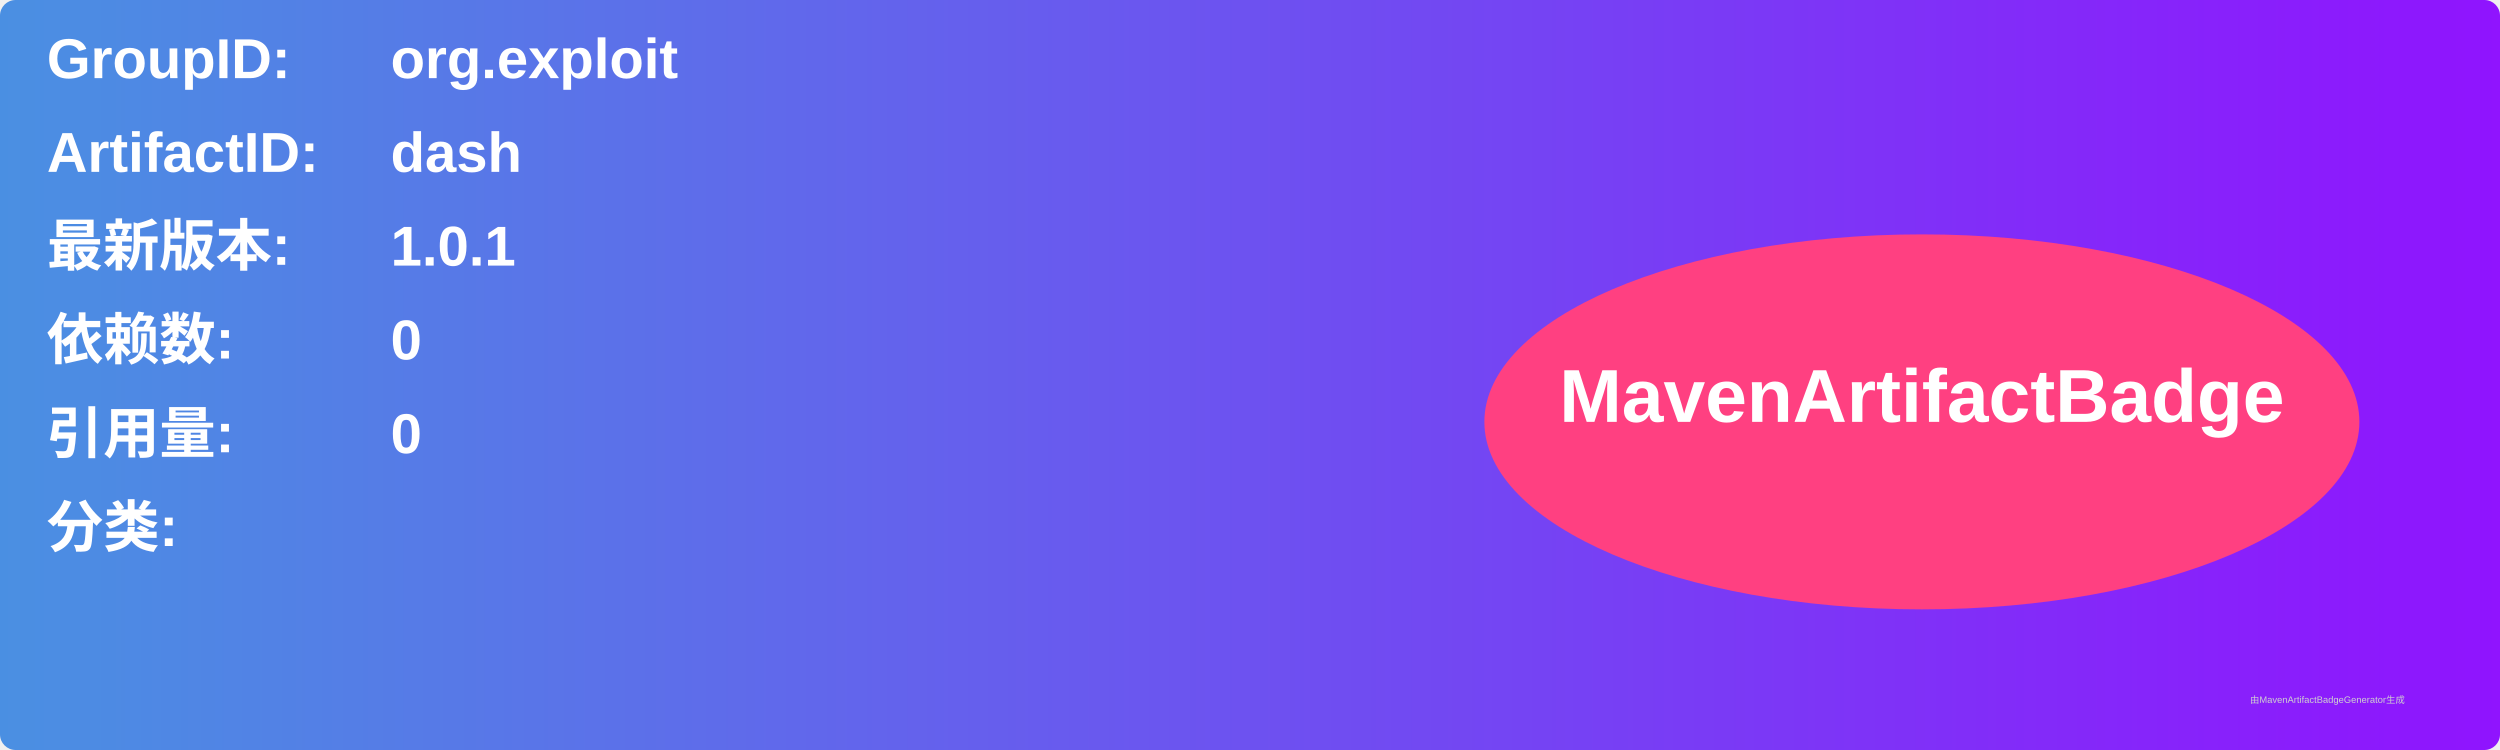
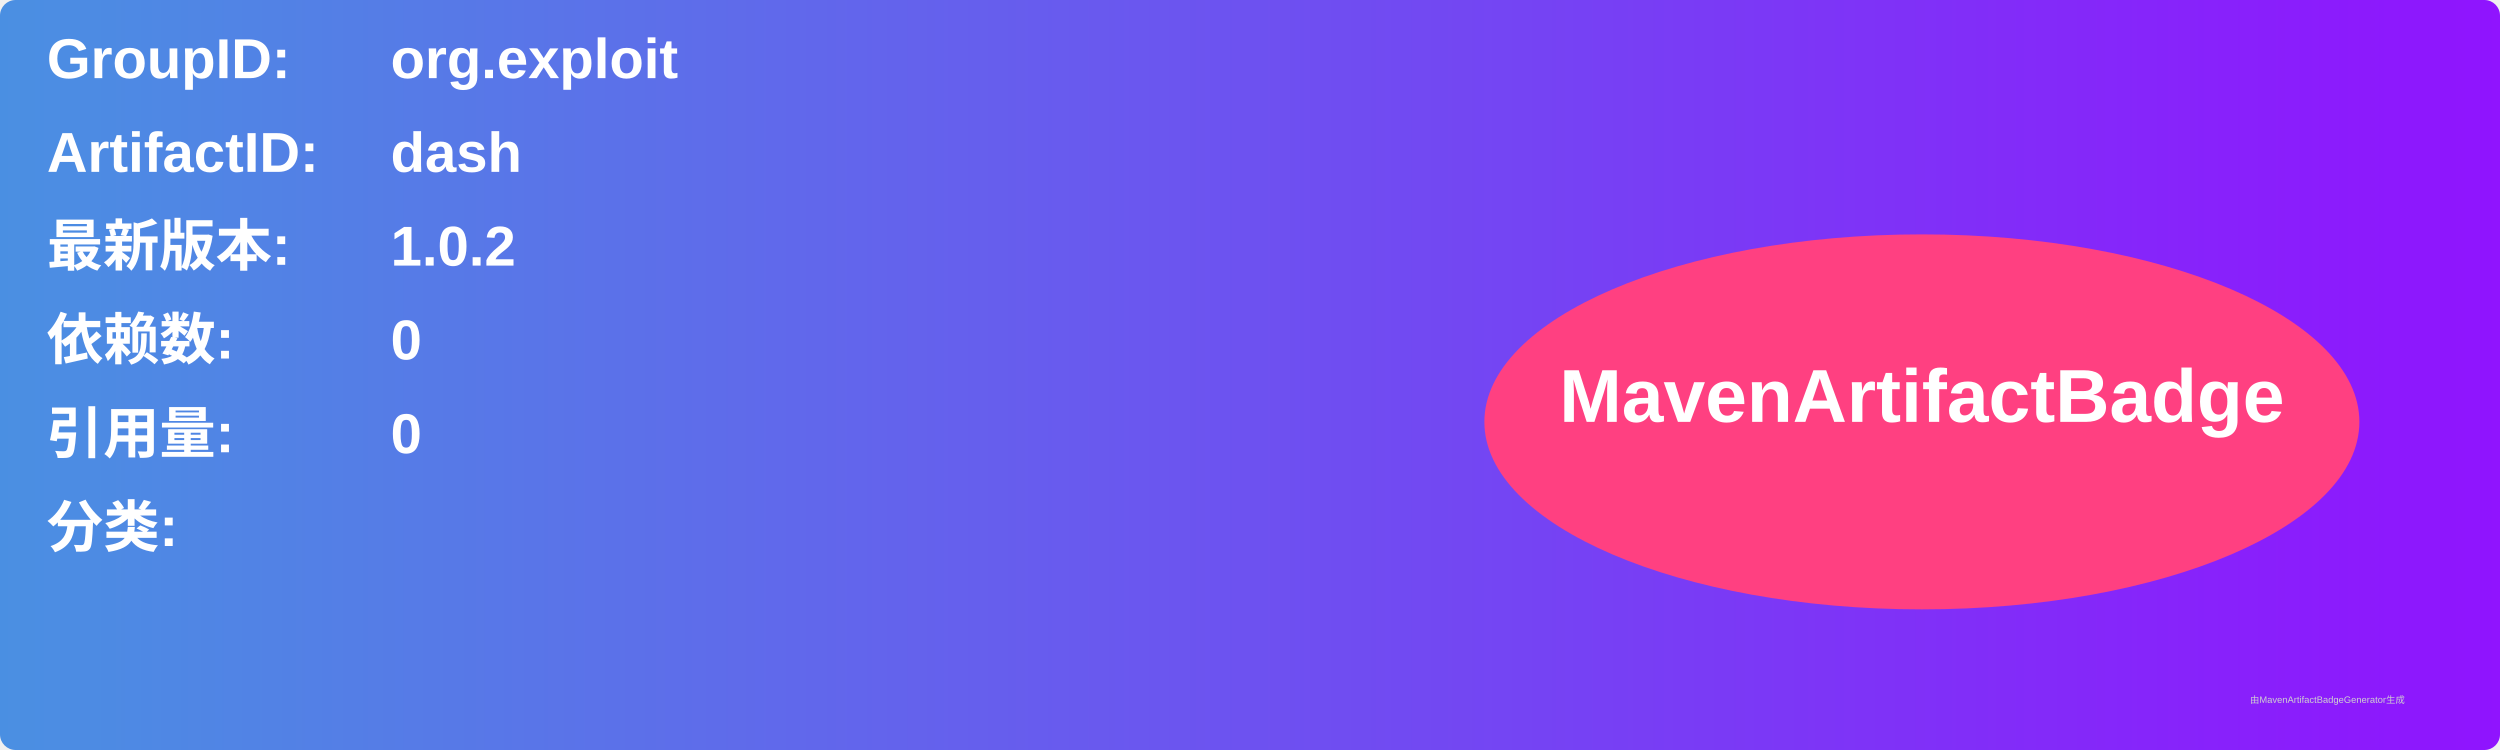
<svg xmlns="http://www.w3.org/2000/svg" width="800" height="240" viewBox="0 0 800 240">
  <linearGradient id="grad" x1="0%" y1="0%" x2="100%" y2="0%">
    <stop offset="0%" stop-color="#4a90e2" />
    <stop offset="100%" stop-color="#9013fe" />
  </linearGradient>
  <rect width="100%" height="100%" rx="5" ry="5" fill="url(#grad)" />
  <g transform="translate(15, 15)">
    <text x="0" y="10" font-family="Arial" font-size="18" fill="white" font-weight="bold" width="260">GroupID:</text>
    <text x="110" y="10" font-family="Arial" font-size="18" fill="white" font-weight="bold" width="460">org.exploit</text>
    <text x="0" y="40" font-family="Arial" font-size="18" fill="white" font-weight="bold" width="260">ArtifactID:</text>
    <text x="110" y="40" font-family="Arial" font-size="18" fill="white" font-weight="bold" width="460">dash</text>
    <text x="0" y="70" font-family="Arial" font-size="18" fill="white" font-weight="bold">最新版本:</text>
    <text x="110" y="70" font-family="Arial" font-size="18" fill="white" font-weight="bold">
-       <tspan font-weight="bold">1.0.1</tspan>
+       <tspan font-weight="bold">1.0.2</tspan>
    </text>
    <text x="0" y="100" font-family="Arial" font-size="18" fill="white" font-weight="bold">依赖数: </text>
    <text x="110" y="100" font-family="Arial" font-size="18" fill="white">
      <tspan font-weight="bold">0</tspan>
    </text>
    <text x="0" y="130" font-family="Arial" font-size="18" fill="white" font-weight="bold">引用量: </text>
    <text x="110" y="130" font-family="Arial" font-size="18" fill="white">
      <tspan font-weight="bold">0</tspan>
    </text>
    <text x="0" y="160" font-family="Arial" font-size="18" fill="white" font-weight="bold">分类:</text>
    <text x="10" y="190" font-family="Arial" font-size="10" fill="white">
      <tspan font-weight="bold" />
    </text>
    <ellipse cx="600" cy="120" rx="140" ry="60" fill="#ff4081" />
    <text x="600" y="120" text-anchor="middle" font-family="Arial" font-size="24" fill="white" font-weight="bold">MavenArtifactBadge</text>
  </g>
  <text x="720" y="225" font-family="Arial" font-size="3" fill="#d0d0d0">由MavenArtifactBadgeGenerator生成</text>
</svg>
